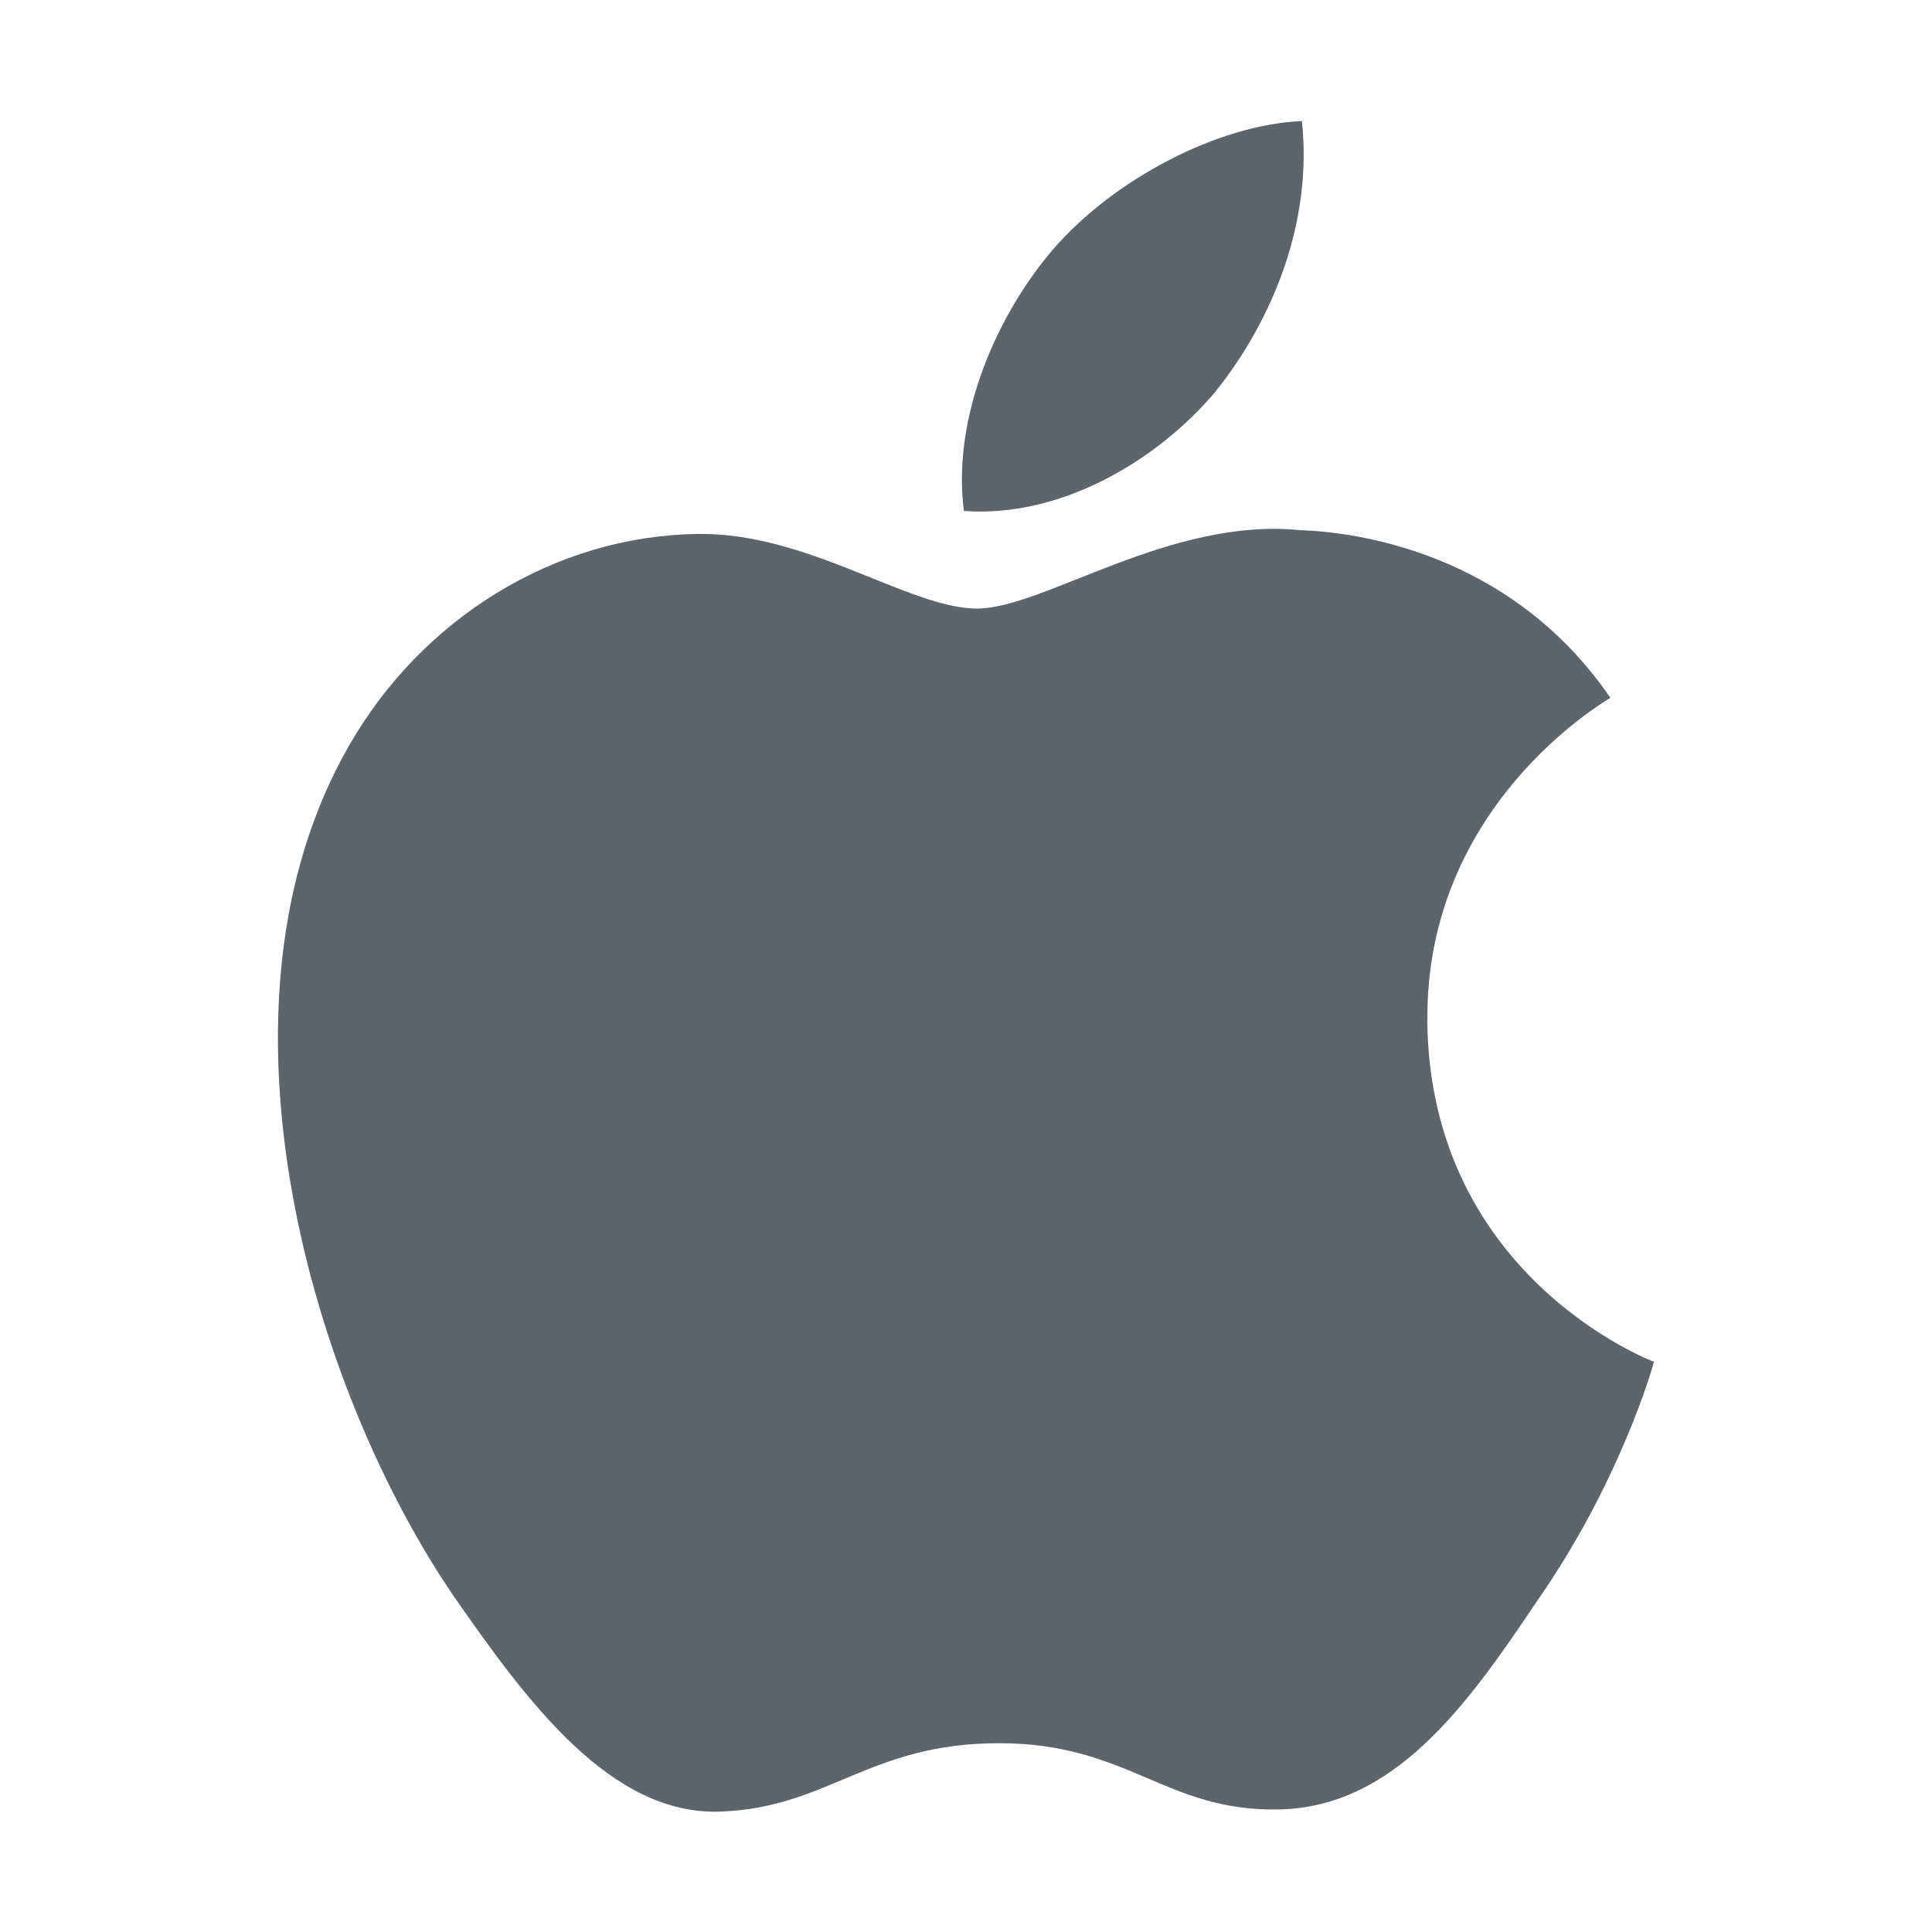
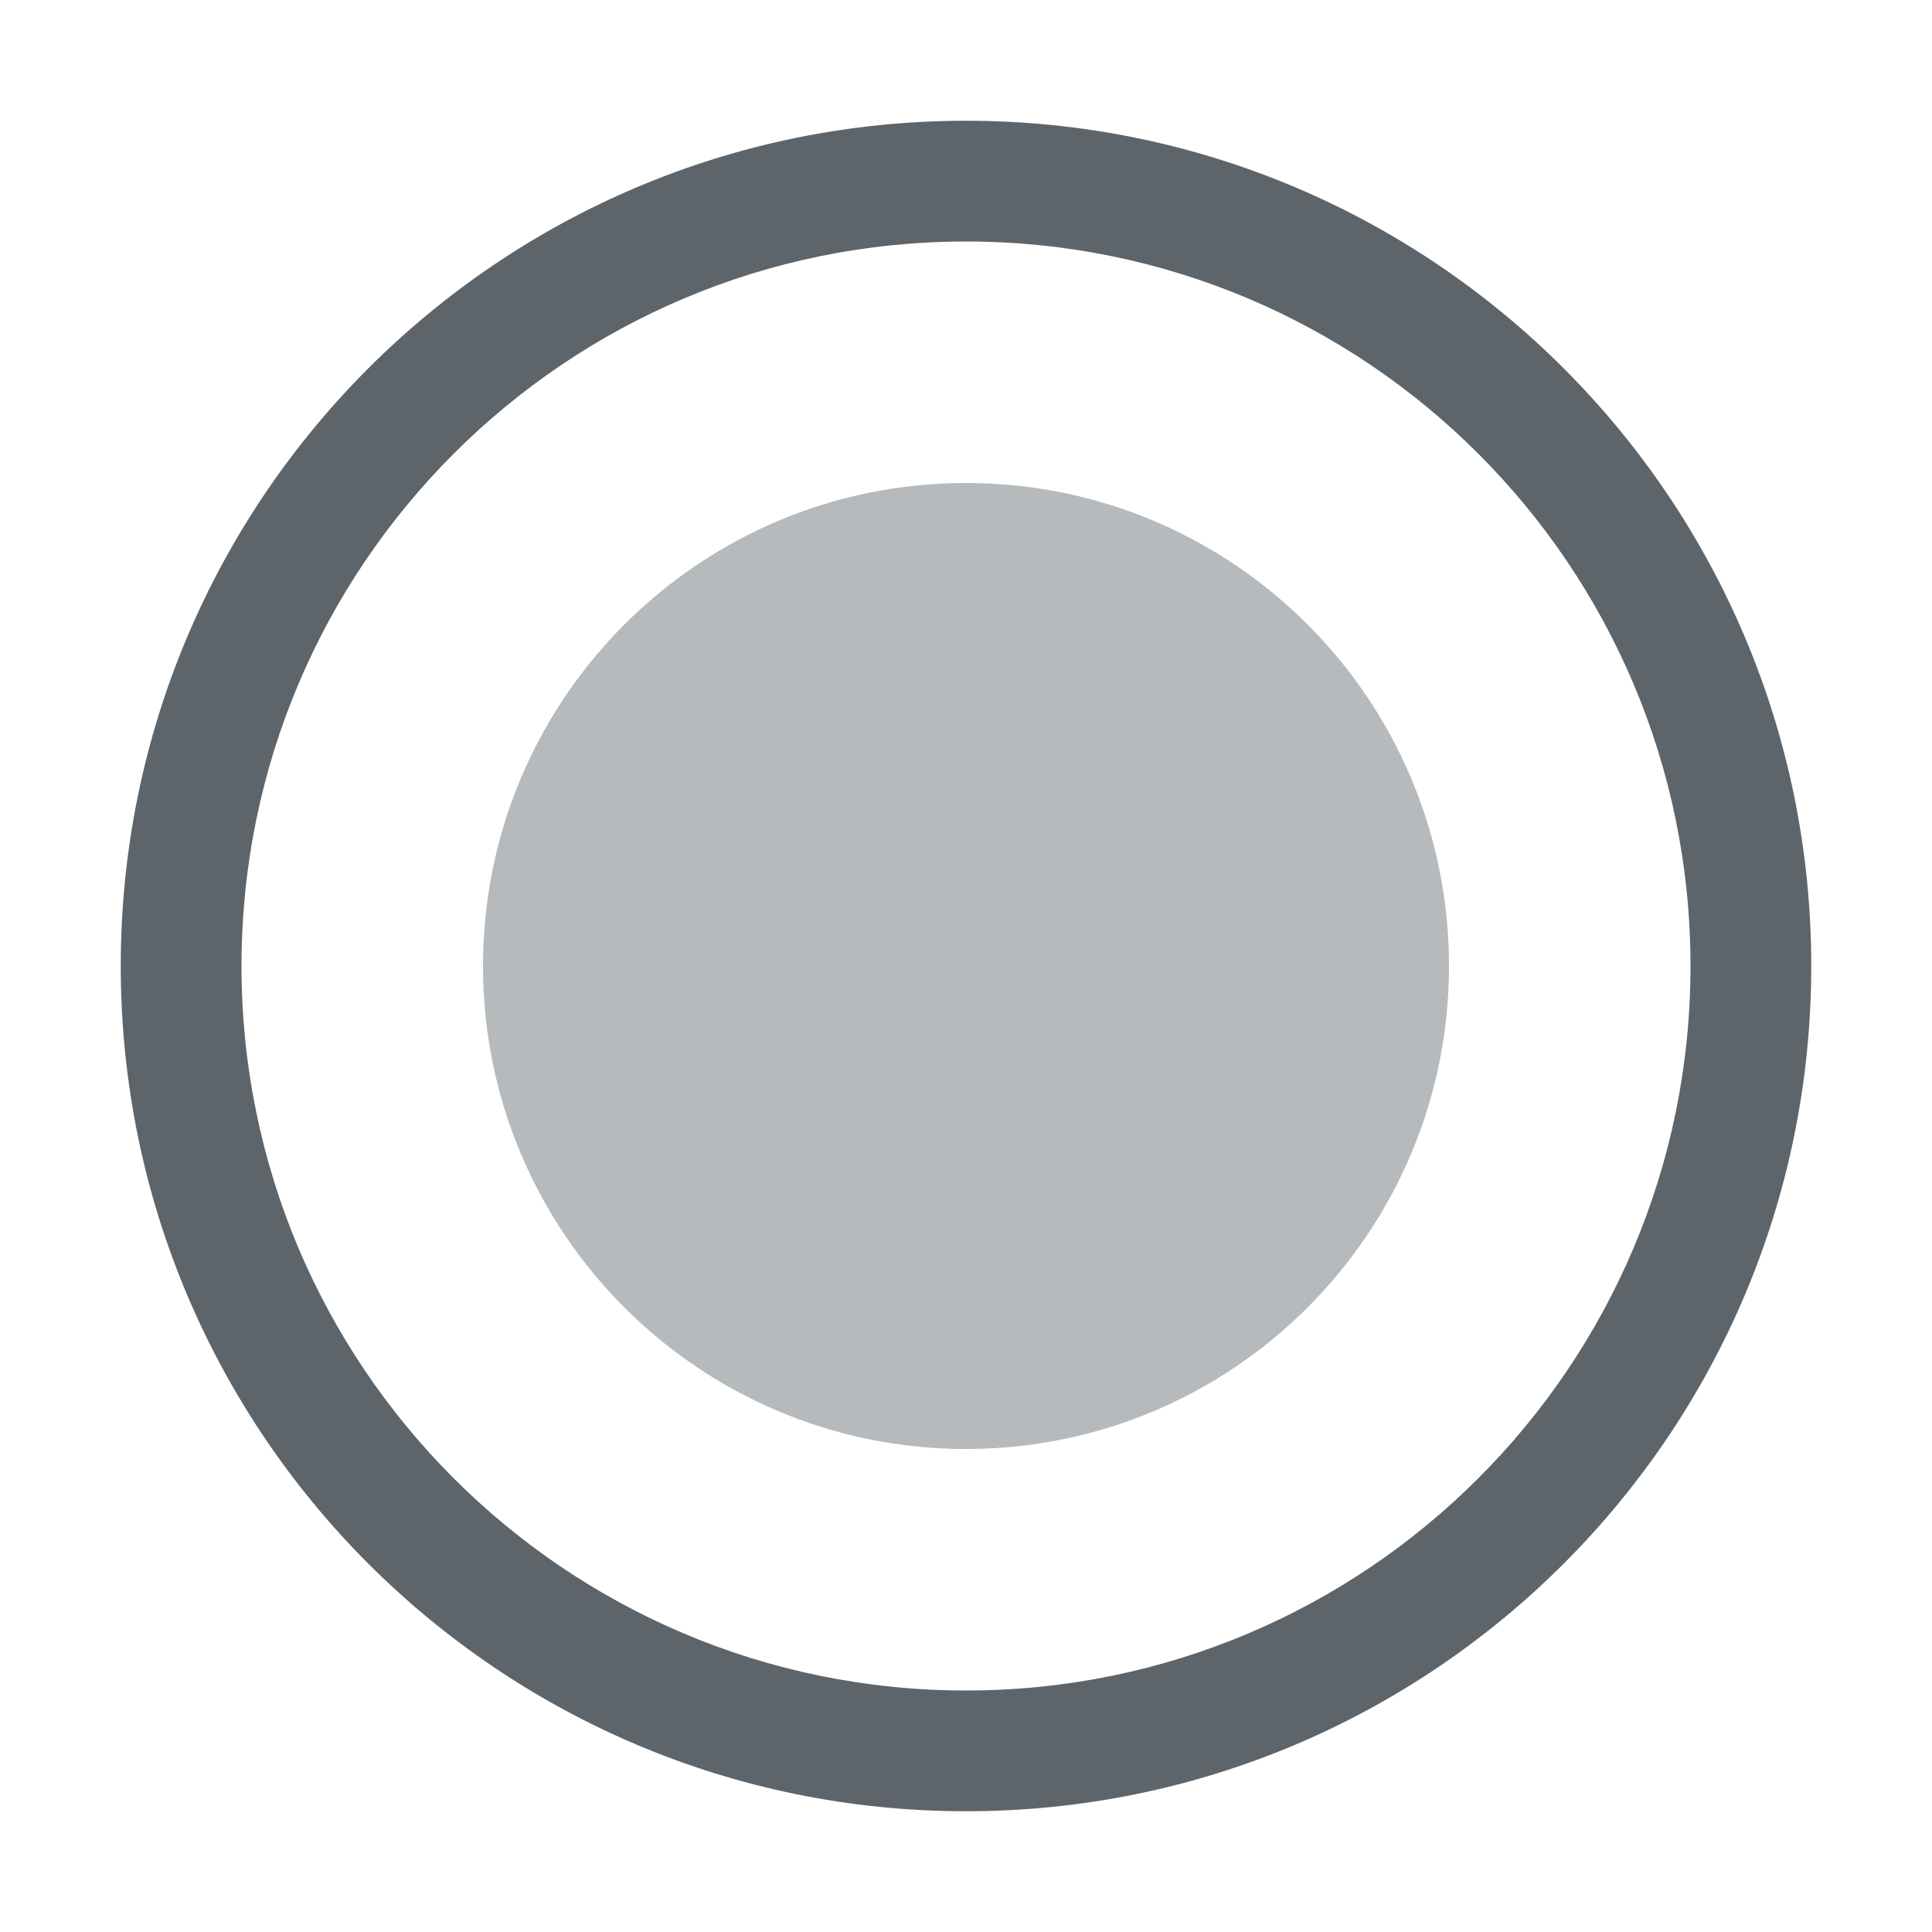
- <svg xmlns="http://www.w3.org/2000/svg" width="16" height="16" version="1.1">
-   <defs>
-     <style id="current-color-scheme" type="text/css">.ColorScheme-Text { color:#5d656b; }</style>
-   </defs>
-   <g class="ColorScheme-Text" transform="matrix(.875 0 0 .875 1 -247.5)" fill="currentColor">
-     <path d="m10.356 286.57c0.552-0.687 0.926-1.621 0.823-2.567-0.795 0.033-1.785 0.552-2.359 1.219-0.507 0.592-0.957 1.559-0.84 2.471 0.892 0.067 1.806-0.451 2.377-1.124zm2.011 5.945c-0.019-2.023 1.656-3.006 1.732-3.053-0.947-1.383-2.417-1.57-2.935-1.587-1.235-0.126-2.43 0.742-3.06 0.742-0.641-8e-5 -1.609-0.727-2.652-0.706-1.344 0.02-2.602 0.798-3.291 2.003-1.418 2.463-0.361 6.08 1.001 8.066 0.682 0.978 1.477 2.066 2.52 2.023 1.02-0.039 1.4-0.647 2.632-0.647 1.22 0 1.577 0.647 2.641 0.627 1.095-0.018 1.784-0.979 2.442-1.961 0.785-1.12 1.101-2.218 1.114-2.276-0.024-9e-3 -2.122-0.807-2.145-3.229z" />
-   </g>
+ <svg xmlns="http://www.w3.org/2000/svg" width="16" height="16" enable-background="new" version="1.1">
+   <path d="m8 1a7 7 0 0 0-7 7 7 7 0 0 0 7 7 7 7 0 0 0 7-7 7 7 0 0 0-7-7zm0 1a6 6 0 0 1 6 6 6 6 0 0 1-6 6 6 6 0 0 1-6-6 6 6 0 0 1 6-6z" fill="#5d656b" fill-rule="evenodd" stop-color="#000000" stroke-linecap="round" stroke-linejoin="round" stroke-width="2" style="paint-order:stroke fill markers" />
+   <circle cx="8" cy="8" r="4" fill="#5d656b" fill-rule="evenodd" opacity=".45" stop-color="#000000" stroke-linecap="round" stroke-linejoin="round" stroke-width="2" style="paint-order:stroke fill markers" />
</svg>
